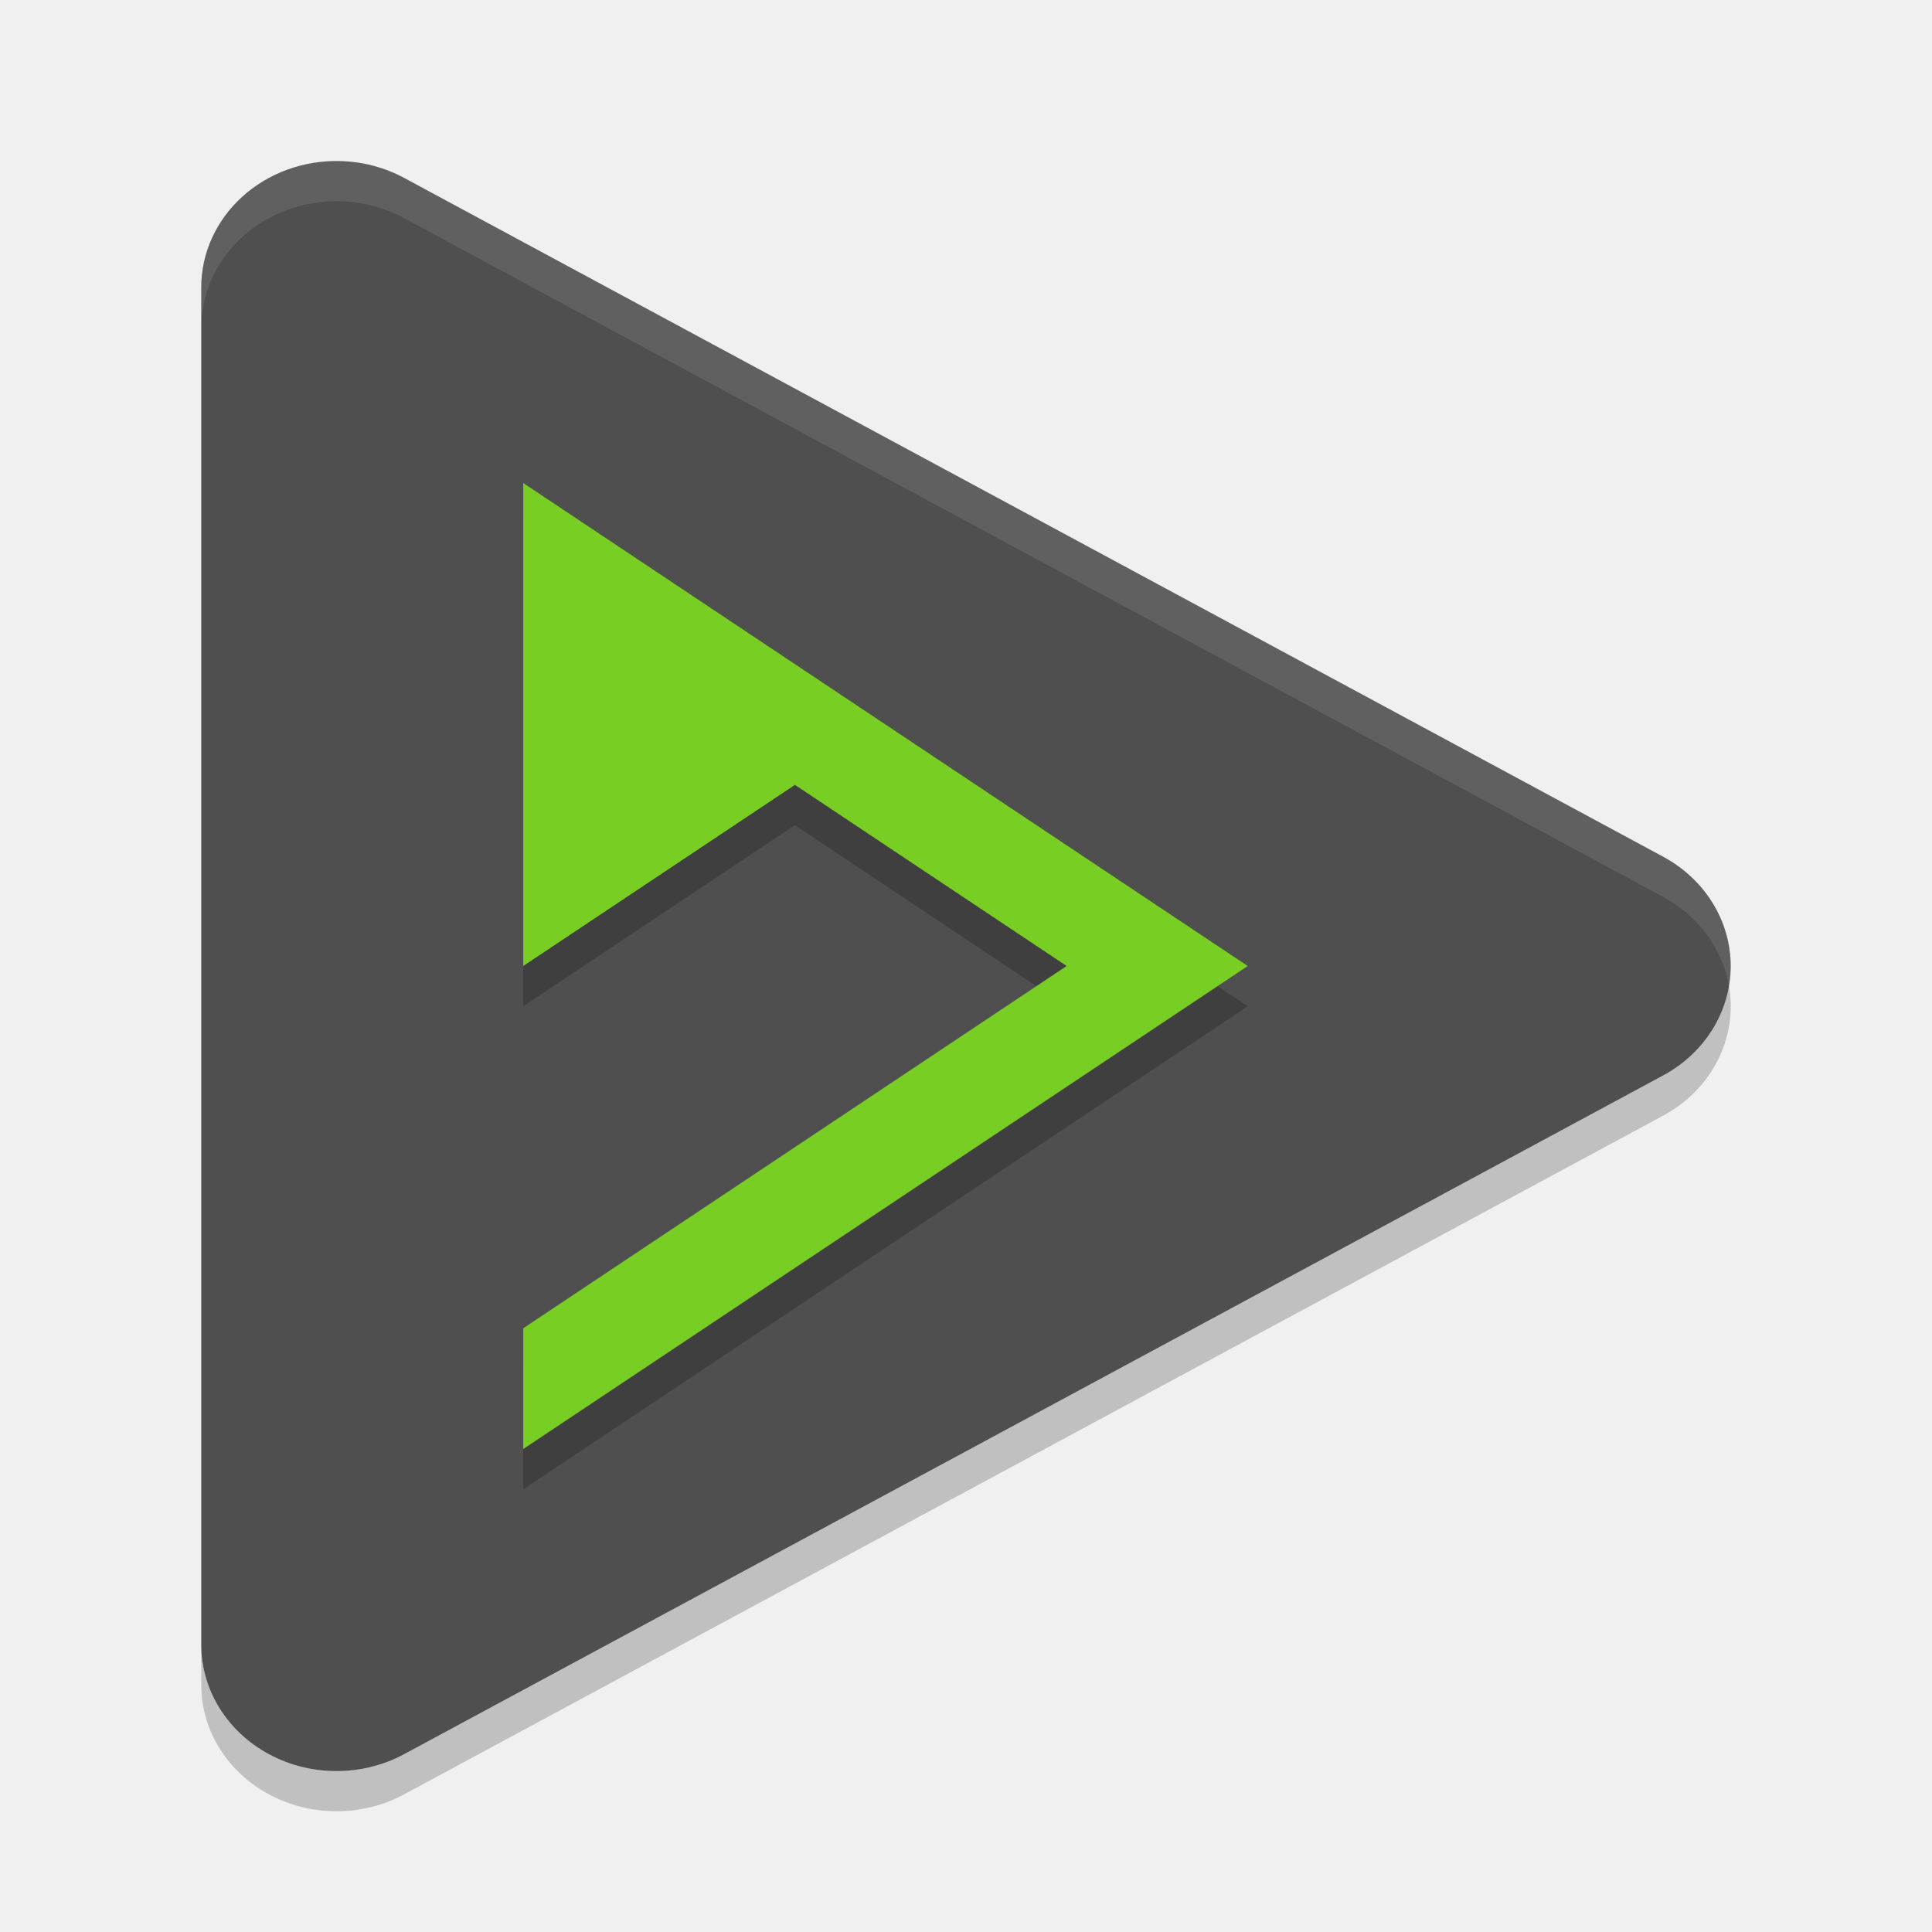
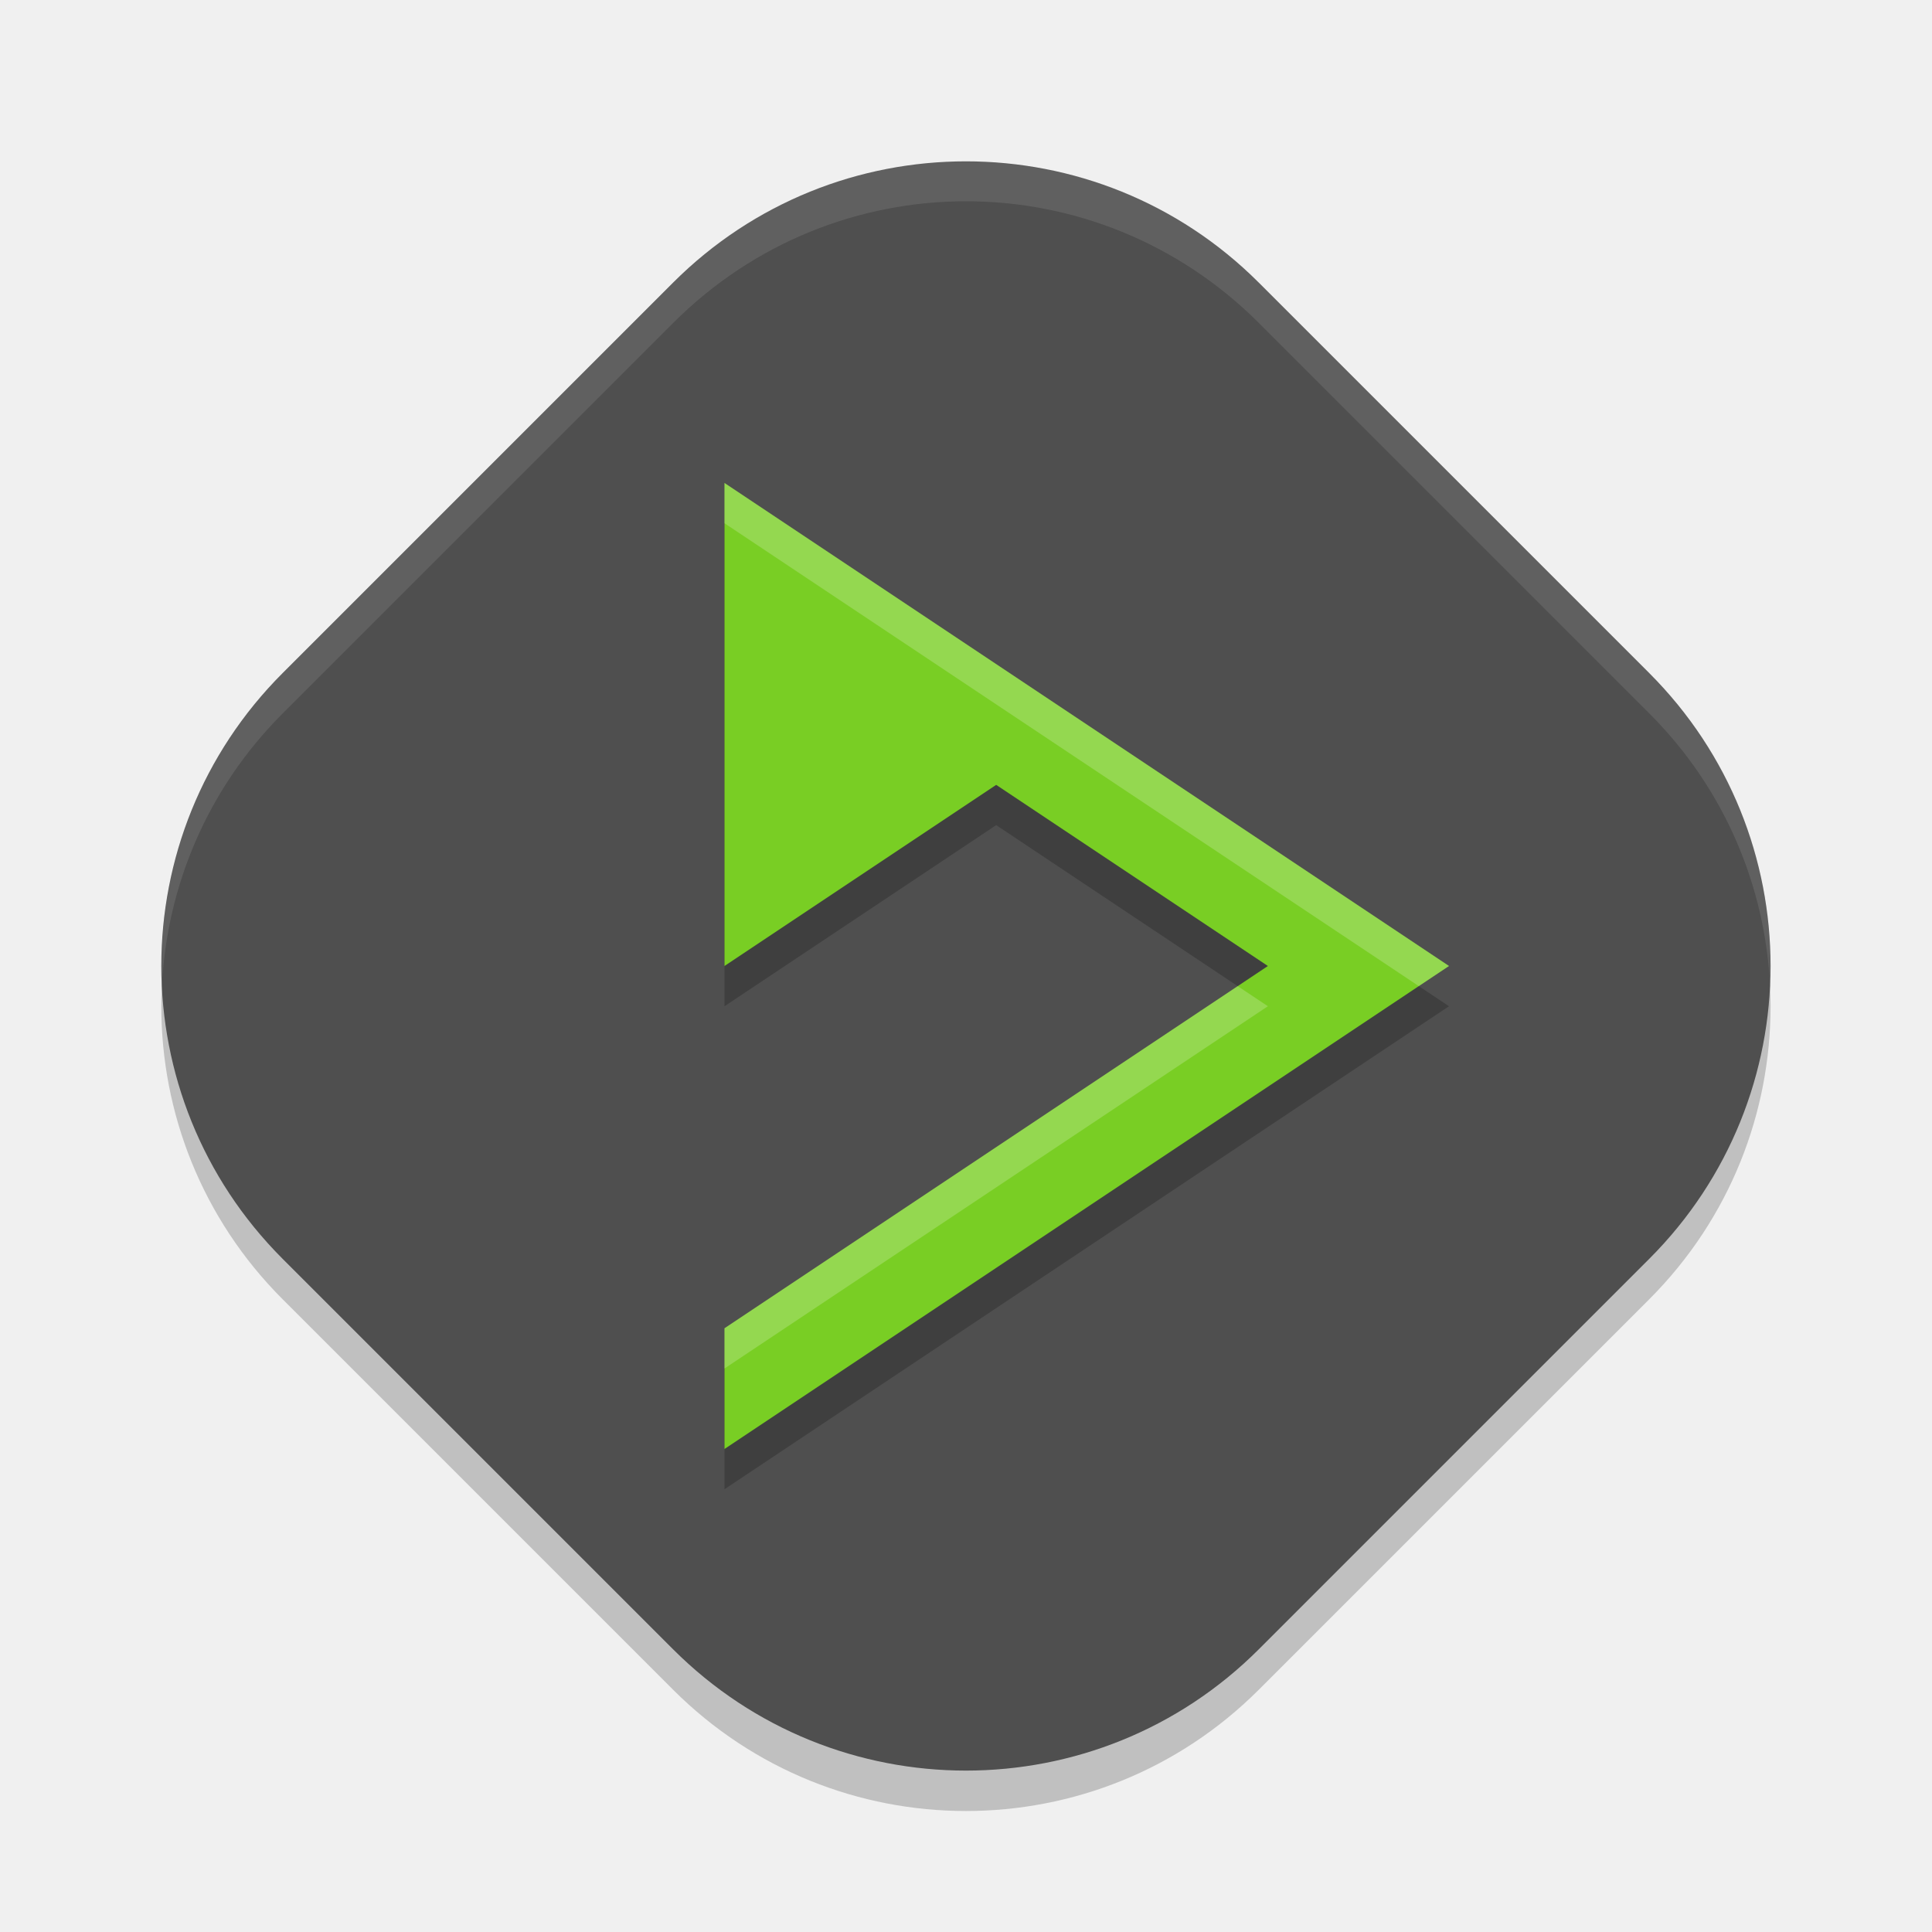
<svg xmlns="http://www.w3.org/2000/svg" width="48" height="48" version="1">
-   <path fill="#4f4f4f" d="m8.439 4.001a3.361 3.139 0 0 0 -3.439 3.138v33.726a3.361 3.139 0 0 0 5.042 2.716l15.639-8.43 15.638-8.431a3.361 3.139 0 0 0 0 -5.436l-15.638-8.432-15.639-8.431a3.361 3.139 0 0 0 -1.603 -0.419z" />
-   <path fill-rule="evenodd" opacity=".2" d="m13 13v12l6.75-4.5 6.75 4.5-13.5 9v3l18-12-9-6-9-6z" />
-   <path fill="#79ce24" fill-rule="evenodd" d="m13 12v12l6.75-4.5 6.75 4.5-13.5 9v3l18-12-9-6-9-6z" />
-   <path fill="#fff" opacity=".1" d="m8.44 4.002a3.361 3.139 0 0 0 -3.439 3.137v1a3.361 3.139 0 0 1 3.439 -3.139 3.361 3.139 0 0 1 1.601 0.42l15.639 8.432 15.641 8.432a3.361 3.139 0 0 1 1.635 2.215 3.361 3.139 0 0 0 -1.635 -3.215l-15.641-8.432-15.639-8.431a3.361 3.139 0 0 0 -1.601 -0.418z" />
-   <path opacity=".2" d="m42.955 24.498a3.361 3.139 0 0 1 -1.635 2.221l-15.64 8.431-15.639 8.43a3.361 3.139 0 0 1 -5.041 -2.717v1a3.361 3.139 0 0 0 5.041 2.717l15.639-8.43 15.641-8.432a3.361 3.139 0 0 0 1.635 -3.221z" />
+   <rect style="opacity:0.2" width="34.299" height="34.299" x="-17.86" y="17.5" rx="10.29" ry="10.29" transform="rotate(-45)" />
+   <rect style="fill:#4f4f4f" width="34.299" height="34.299" x="-17.15" y="16.79" rx="10.29" ry="10.29" transform="rotate(-45)" />
+   <path style="opacity:0.2;fill-rule:evenodd" d="M 18,13 V 25 L 24.75,20.5 31.5,25 18,34 v 3 L 36,25 27,19 Z" />
+   <path style="fill:#79ce24;fill-rule:evenodd" d="M 18,12 V 24 L 24.75,19.5 31.5,24 18,33 v 3 L 36,24 27,18 Z" />
+   <path style="fill:#ffffff;opacity:0.1" d="M 24 4 C 21.37 4 18.74 5.008 16.725 7.023 L 7.023 16.725 C 4.88 18.868 3.887 21.705 4.023 24.5 C 4.143 22.039 5.136 19.612 7.023 17.725 L 16.725 8.023 C 20.755 3.993 27.245 3.993 31.275 8.023 L 40.977 17.725 C 42.864 19.612 43.857 22.039 43.977 24.5 C 44.113 21.705 43.12 18.868 40.977 16.725 L 31.275 7.023 C 29.26 5.008 26.63 4 24 4 z" />
+   <path style="fill:#ffffff;fill-rule:evenodd;opacity:0.2" d="M 18 12 L 18 13 L 27 19 L 35.25 24.5 L 36 24 L 27 18 L 18 12 z M 30.75 24.5 L 18 33 L 18 34 L 31.5 25 L 30.75 24.5 z" />
</svg>
